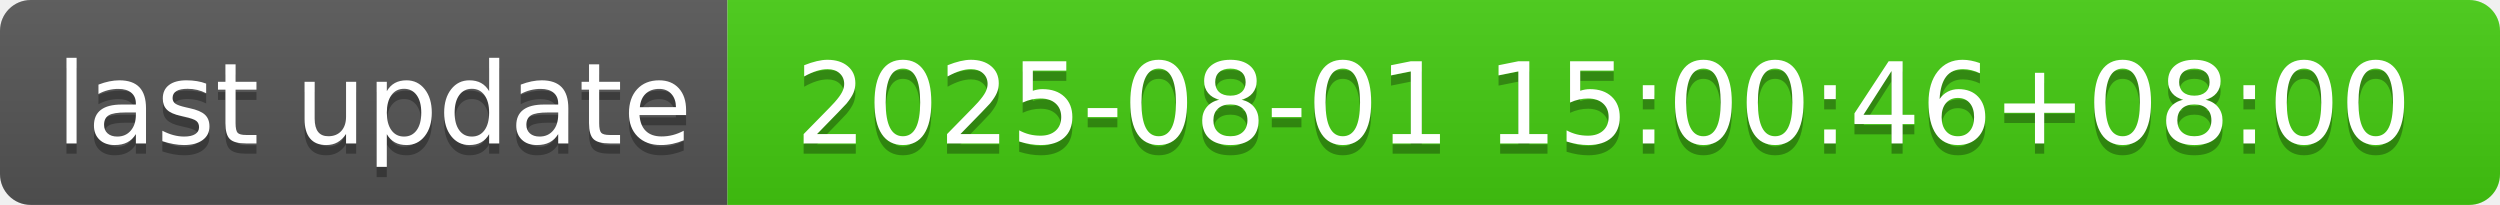
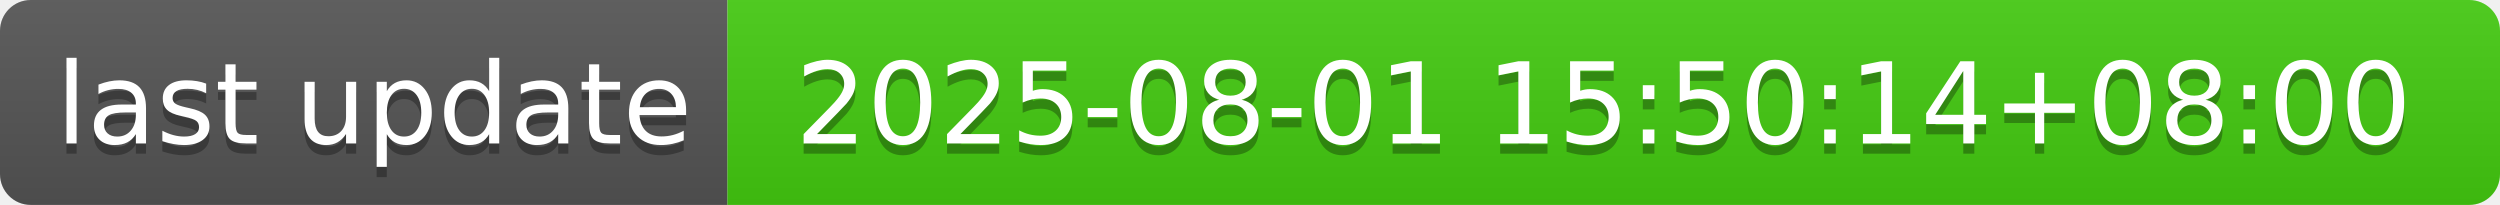
- <svg xmlns="http://www.w3.org/2000/svg" width="244" height="20" role="img" aria-label="last update: 2025-08-01 15:00:46+08:00">
+ <svg xmlns="http://www.w3.org/2000/svg" width="244" height="20" role="img" aria-label="last update: 2025-08-01 15:50:14+08:00">
  <linearGradient id="s" x2="0" y2="100%">
    <stop offset="0" stop-color="#bbb" stop-opacity=".1" />
    <stop offset="1" stop-opacity=".1" />
  </linearGradient>
  <clipPath id="r">
    <rect width="244" height="20" rx="3" fill="#fff" />
  </clipPath>
  <g clip-path="url(#r)">
    <rect width="71" height="20" fill="#555" />
    <rect x="71" width="173" height="20" fill="#4c1" />
    <rect width="244" height="20" fill="url(#s)" />
  </g>
  <g fill="#fff" text-anchor="middle" font-family="Verdana,Geneva,DejaVu Sans,sans-serif" text-rendering="geometricPrecision" font-size="110">
    <text aria-hidden="true" x="365" y="150" fill="#010101" fill-opacity=".3" transform="scale(.1)" textLength="610">last update</text>
    <text x="365" y="140" transform="scale(.1)" fill="#fff" textLength="610">last update</text>
-     <text aria-hidden="true" x="1565" y="150" fill="#010101" fill-opacity=".3" transform="scale(.1)" textLength="1630">2025-08-01 15:00:46+08:00</text>
-     <text x="1565" y="140" transform="scale(.1)" fill="#fff" textLength="1630">2025-08-01 15:00:46+08:00</text>
+     <text aria-hidden="true" x="1565" y="150" fill="#010101" fill-opacity=".3" transform="scale(.1)" textLength="1630">2025-08-01 15:50:14+08:00</text>
+     <text x="1565" y="140" transform="scale(.1)" fill="#fff" textLength="1630">2025-08-01 15:50:14+08:00</text>
  </g>
</svg>
